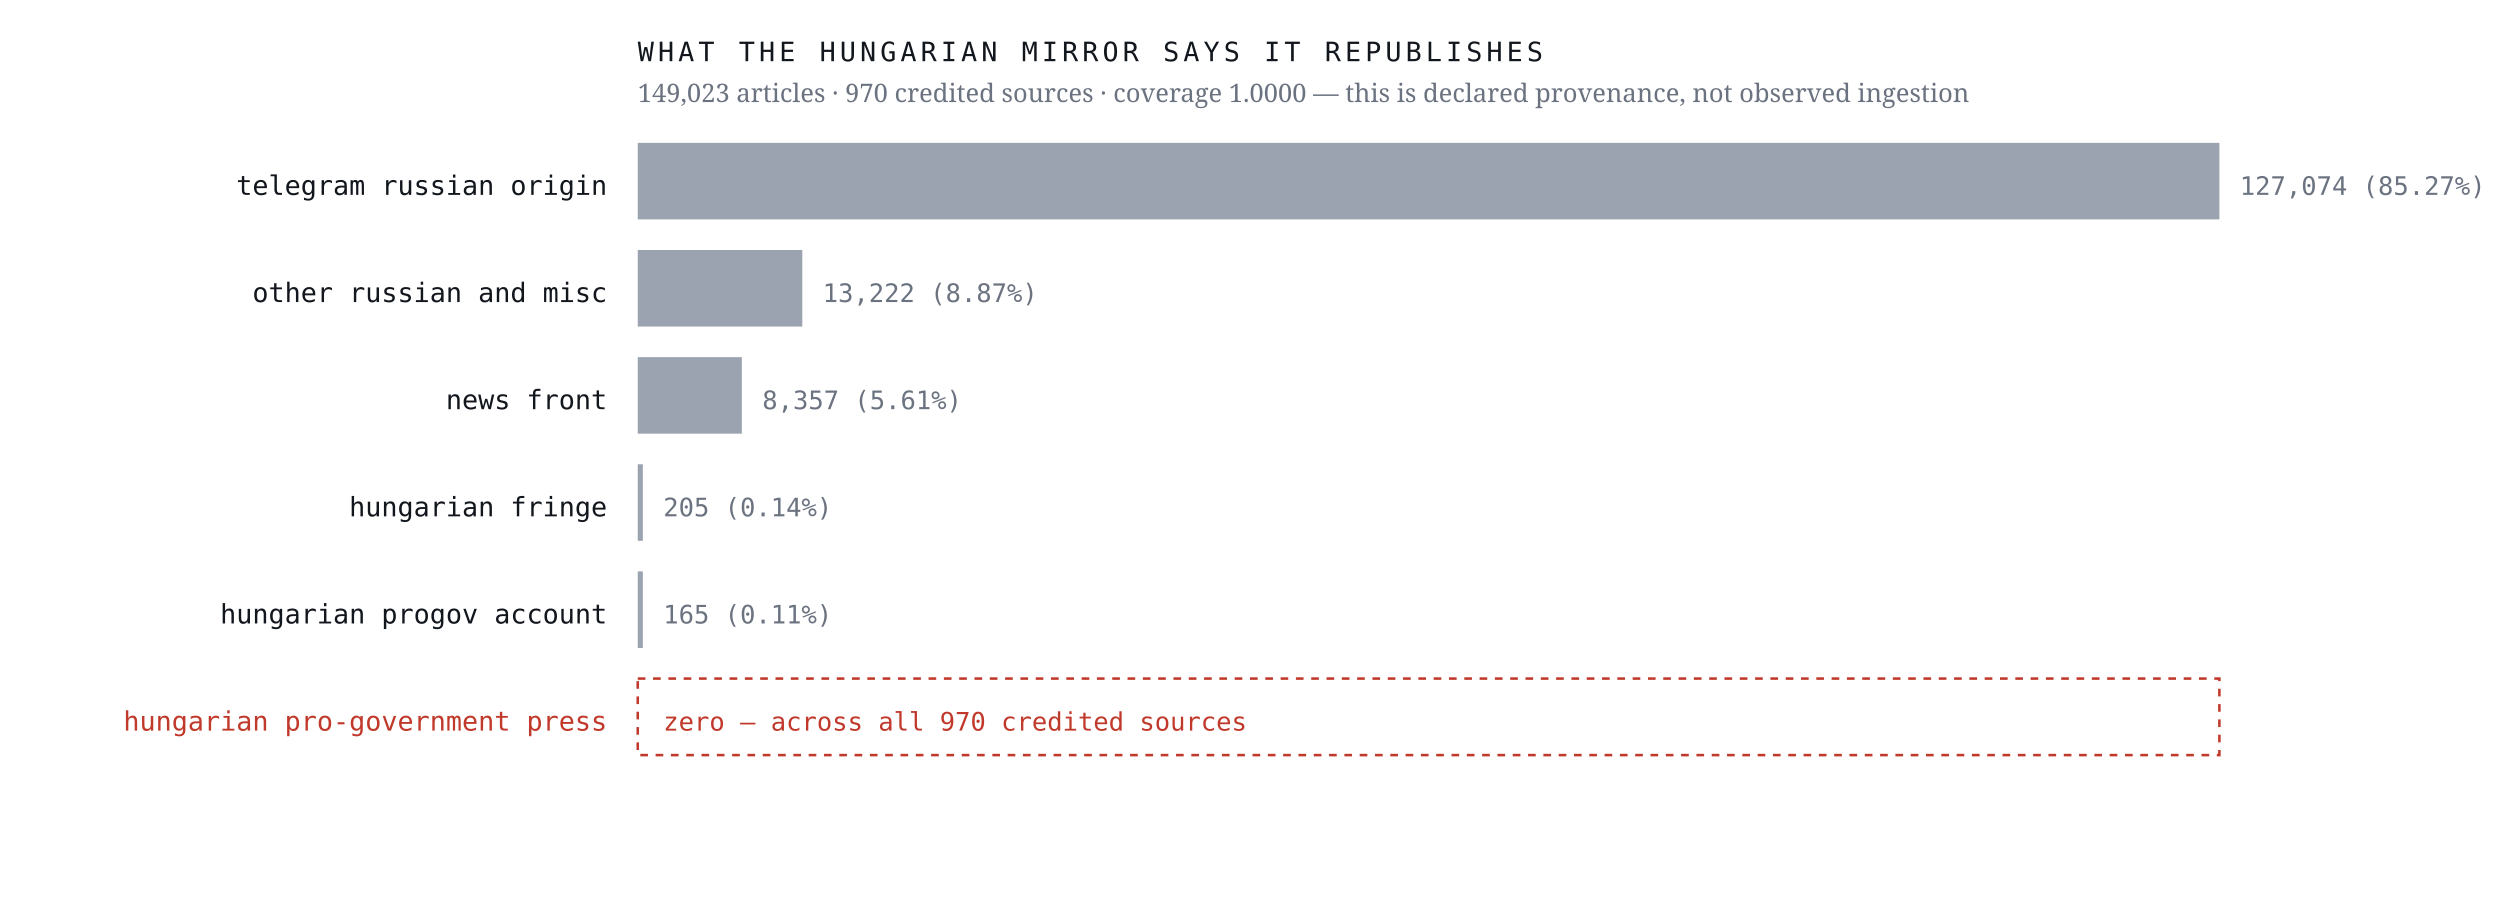
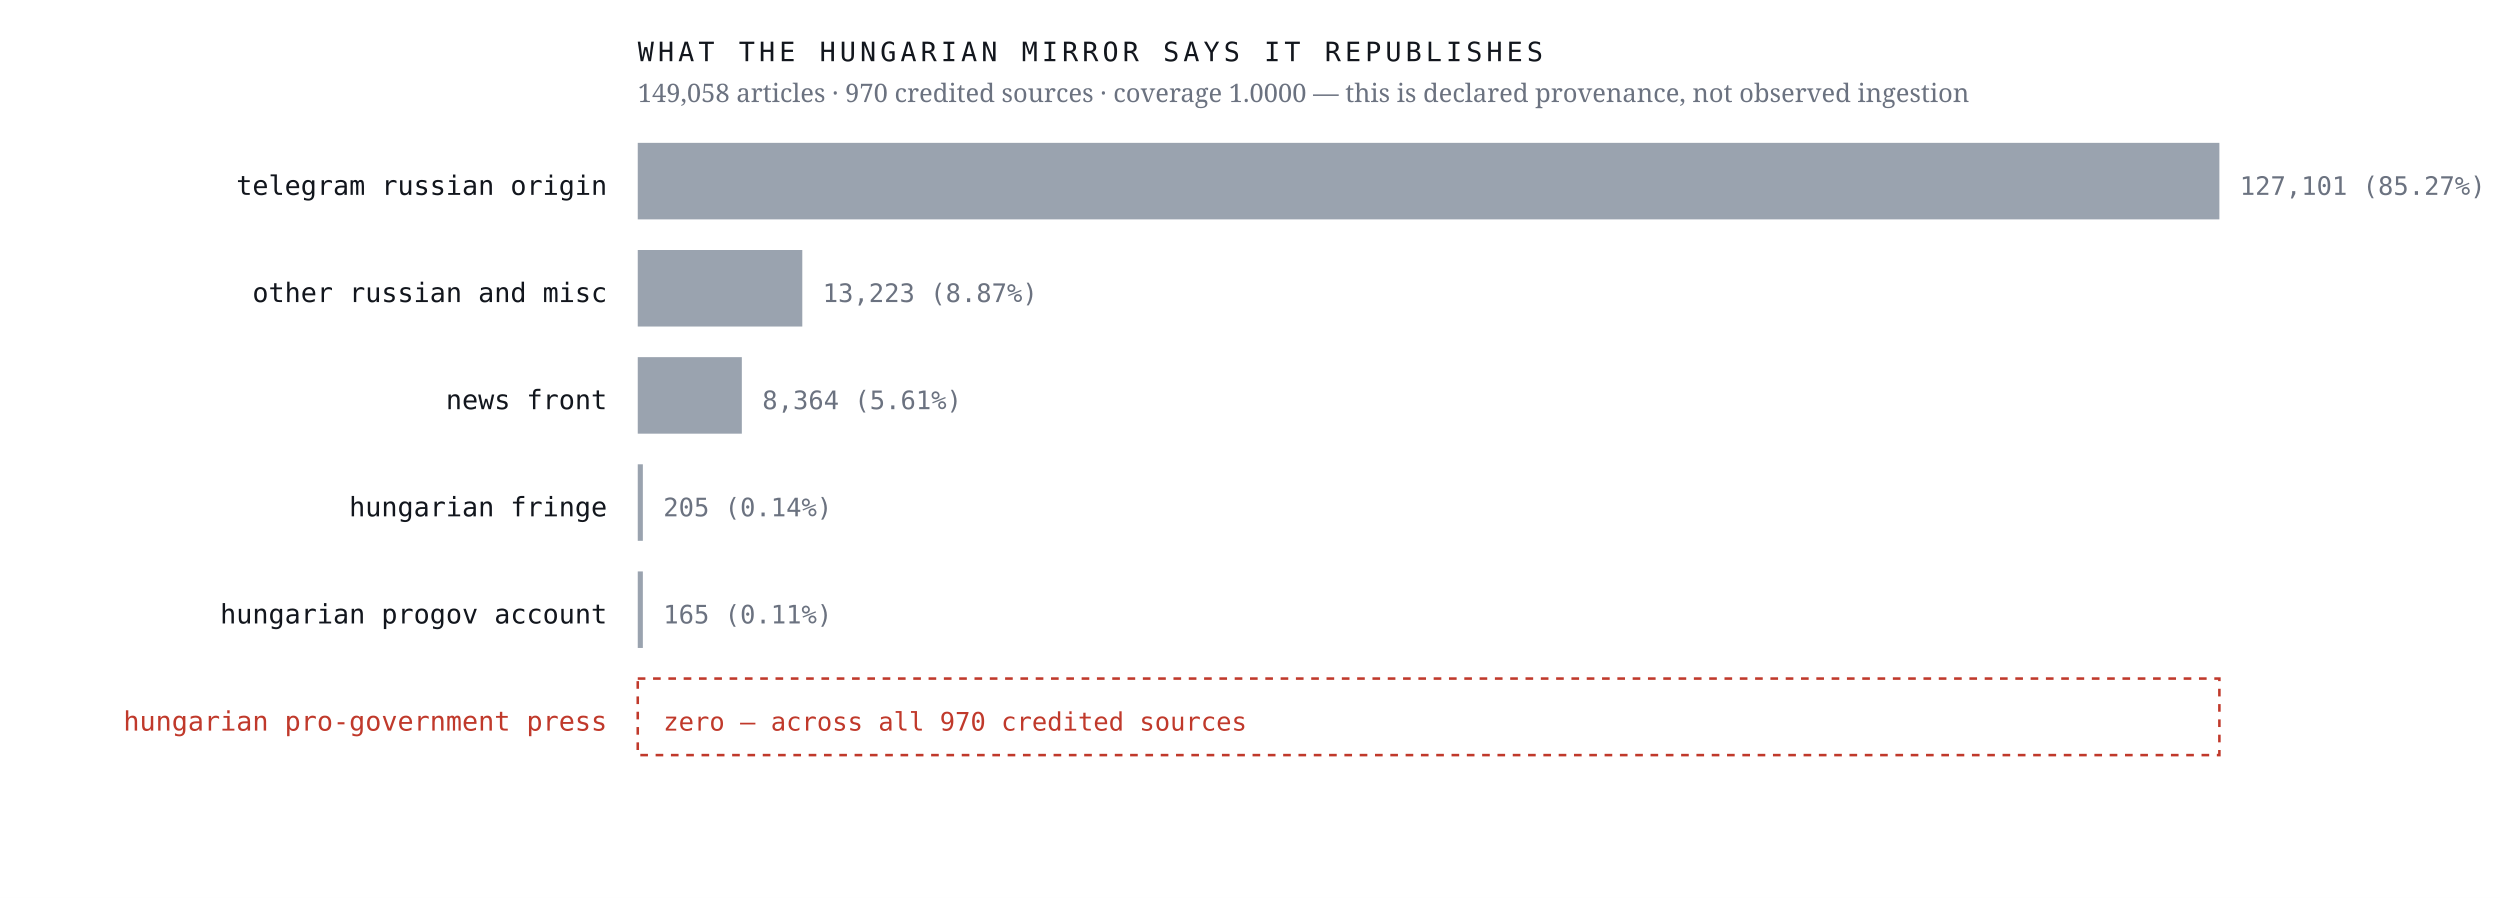
<svg xmlns="http://www.w3.org/2000/svg" viewBox="0 0 980 352" width="980" height="352" role="img" aria-label="Sources the Hungarian mirror credits, by article count, with an explicit zero row for the Hungarian pro-government press">
  <rect width="980" height="352" fill="#ffffff" />
  <text x="238.0" y="76.4" font-family="ui-monospace,'IBM Plex Mono',Menlo,monospace" font-size="10.5" font-weight="400" letter-spacing="0" fill="#12161d" text-anchor="end">telegram russian origin</text>
  <rect x="250" y="56" width="620.0" height="30" fill="#9aa3af" />
-   <text x="878.0" y="76.4" font-family="ui-monospace,'IBM Plex Mono',Menlo,monospace" font-size="10" font-weight="400" letter-spacing="0" fill="#6b7280" text-anchor="start">127,074  (85.27%)</text>
+   <text x="878.0" y="76.4" font-family="ui-monospace,'IBM Plex Mono',Menlo,monospace" font-size="10" font-weight="400" letter-spacing="0" fill="#6b7280" text-anchor="start">127,101  (85.27%)</text>
  <text x="238.0" y="118.4" font-family="ui-monospace,'IBM Plex Mono',Menlo,monospace" font-size="10.5" font-weight="400" letter-spacing="0" fill="#12161d" text-anchor="end">other russian and misc</text>
  <rect x="250" y="98" width="64.5" height="30" fill="#9aa3af" />
-   <text x="322.5" y="118.4" font-family="ui-monospace,'IBM Plex Mono',Menlo,monospace" font-size="10" font-weight="400" letter-spacing="0" fill="#6b7280" text-anchor="start">13,222  (8.87%)</text>
+   <text x="322.5" y="118.4" font-family="ui-monospace,'IBM Plex Mono',Menlo,monospace" font-size="10" font-weight="400" letter-spacing="0" fill="#6b7280" text-anchor="start">13,223  (8.87%)</text>
  <text x="238.0" y="160.4" font-family="ui-monospace,'IBM Plex Mono',Menlo,monospace" font-size="10.5" font-weight="400" letter-spacing="0" fill="#12161d" text-anchor="end">news front</text>
  <rect x="250" y="140" width="40.8" height="30" fill="#9aa3af" />
-   <text x="298.8" y="160.4" font-family="ui-monospace,'IBM Plex Mono',Menlo,monospace" font-size="10" font-weight="400" letter-spacing="0" fill="#6b7280" text-anchor="start">8,357  (5.61%)</text>
+   <text x="298.8" y="160.4" font-family="ui-monospace,'IBM Plex Mono',Menlo,monospace" font-size="10" font-weight="400" letter-spacing="0" fill="#6b7280" text-anchor="start">8,364  (5.61%)</text>
  <text x="238.0" y="202.4" font-family="ui-monospace,'IBM Plex Mono',Menlo,monospace" font-size="10.5" font-weight="400" letter-spacing="0" fill="#12161d" text-anchor="end">hungarian fringe</text>
  <rect x="250" y="182" width="2.0" height="30" fill="#9aa3af" />
  <text x="260.0" y="202.4" font-family="ui-monospace,'IBM Plex Mono',Menlo,monospace" font-size="10" font-weight="400" letter-spacing="0" fill="#6b7280" text-anchor="start">205  (0.14%)</text>
  <text x="238.0" y="244.4" font-family="ui-monospace,'IBM Plex Mono',Menlo,monospace" font-size="10.5" font-weight="400" letter-spacing="0" fill="#12161d" text-anchor="end">hungarian progov account</text>
  <rect x="250" y="224" width="2.0" height="30" fill="#9aa3af" />
  <text x="260.0" y="244.4" font-family="ui-monospace,'IBM Plex Mono',Menlo,monospace" font-size="10" font-weight="400" letter-spacing="0" fill="#6b7280" text-anchor="start">165  (0.11%)</text>
  <text x="238.0" y="286.4" font-family="ui-monospace,'IBM Plex Mono',Menlo,monospace" font-size="10.5" font-weight="500" letter-spacing="0" fill="#c0392b" text-anchor="end">hungarian pro-government press</text>
  <rect x="250" y="266" width="620" height="30" fill="none" stroke="#c0392b" stroke-width="1" stroke-dasharray="3 3" />
  <text x="260.0" y="286.4" font-family="ui-monospace,'IBM Plex Mono',Menlo,monospace" font-size="10" font-weight="500" letter-spacing="0" fill="#c0392b" text-anchor="start">zero — across all 970 credited sources</text>
  <text x="250.0" y="24.0" font-family="ui-monospace,'IBM Plex Mono',Menlo,monospace" font-size="10.5" font-weight="400" letter-spacing="1.6" fill="#12161d" text-anchor="start">WHAT THE HUNGARIAN MIRROR SAYS IT REPUBLISHES</text>
-   <text x="250.0" y="40.0" font-family="'Newsreader',Georgia,serif" font-size="10" font-weight="400" letter-spacing="0" fill="#6b7280" text-anchor="start">149,023 articles · 970 credited sources · coverage 1.0000 — this is declared provenance, not observed ingestion</text>
+   <text x="250.0" y="40.0" font-family="'Newsreader',Georgia,serif" font-size="10" font-weight="400" letter-spacing="0" fill="#6b7280" text-anchor="start">149,058 articles · 970 credited sources · coverage 1.0000 — this is declared provenance, not observed ingestion</text>
</svg>
